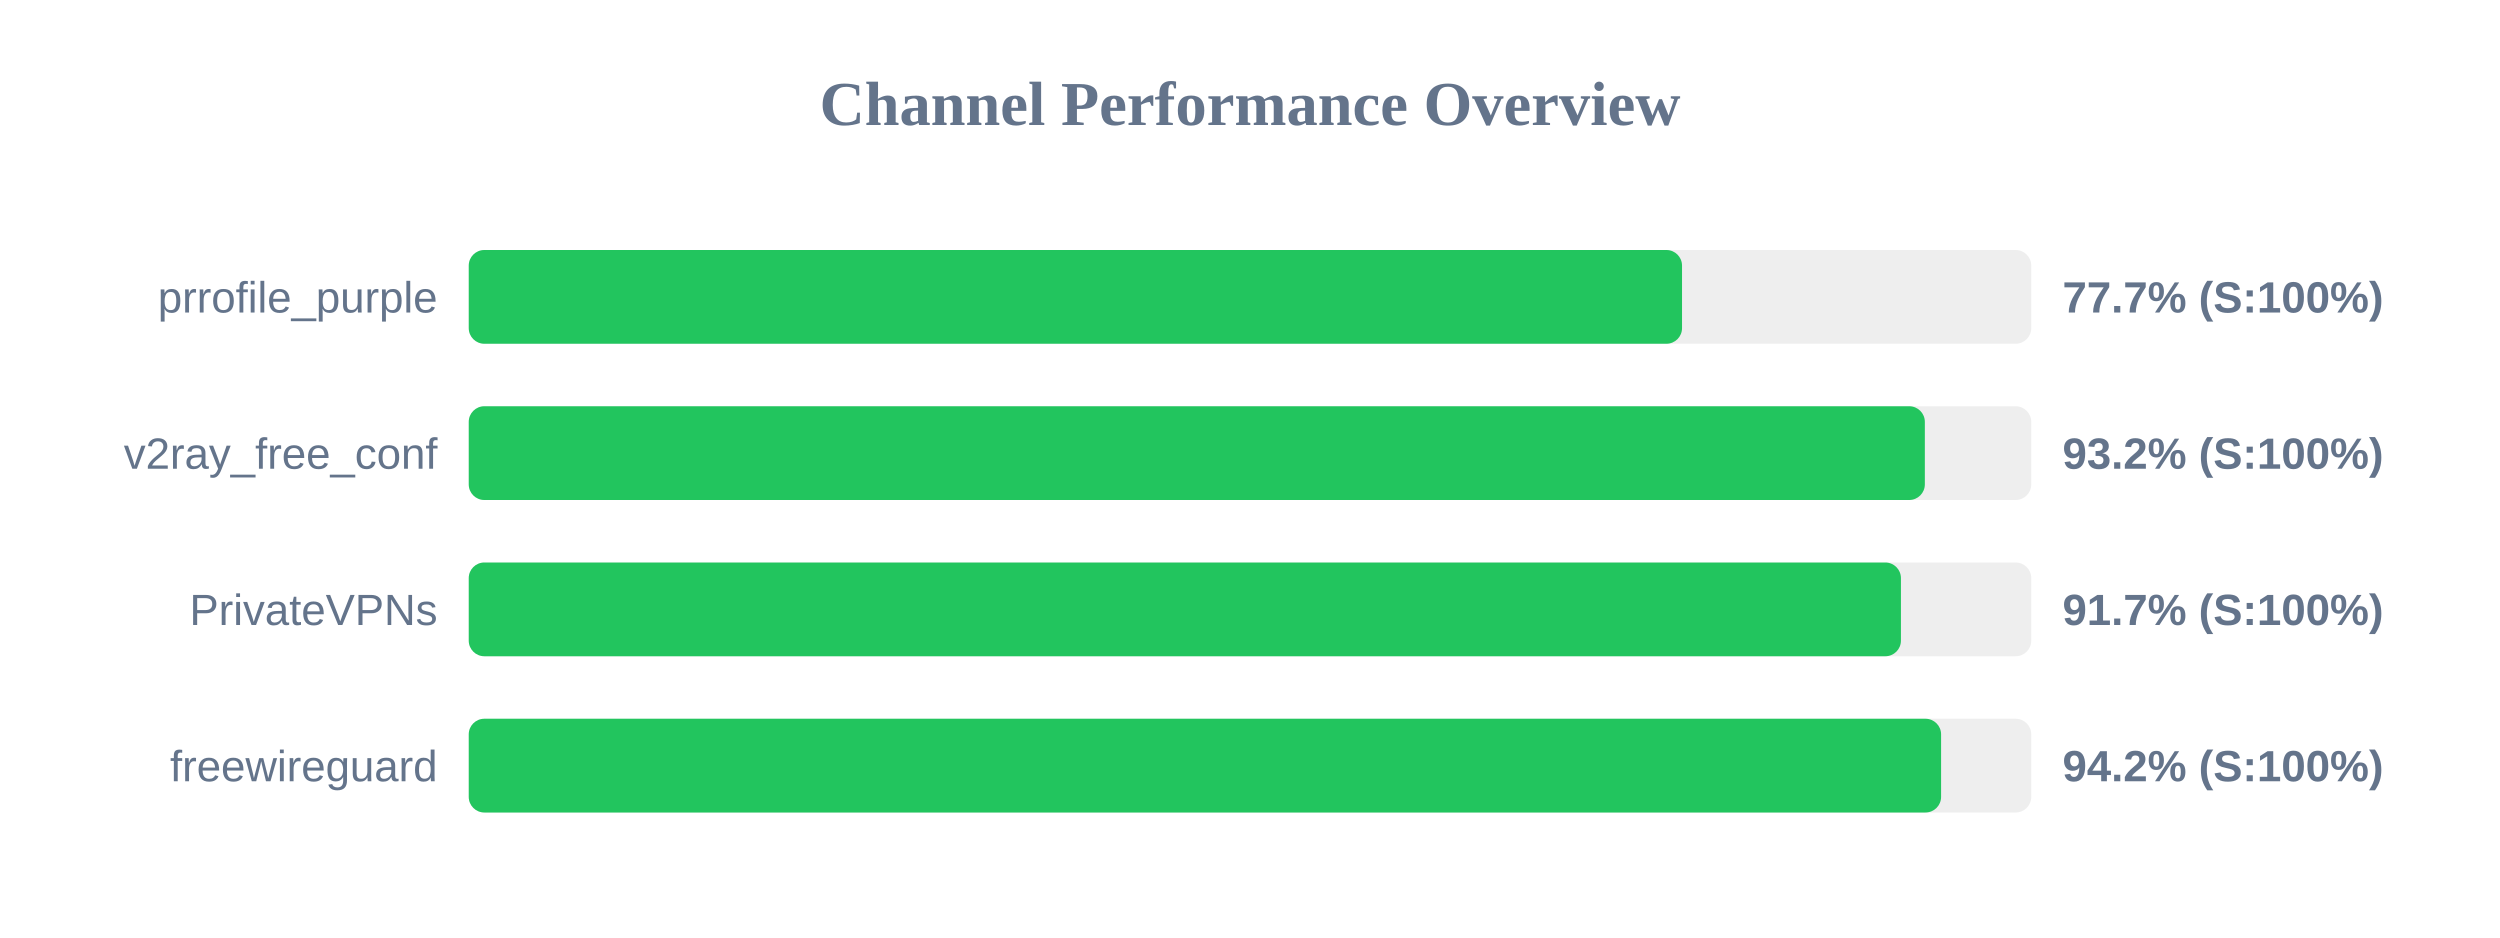
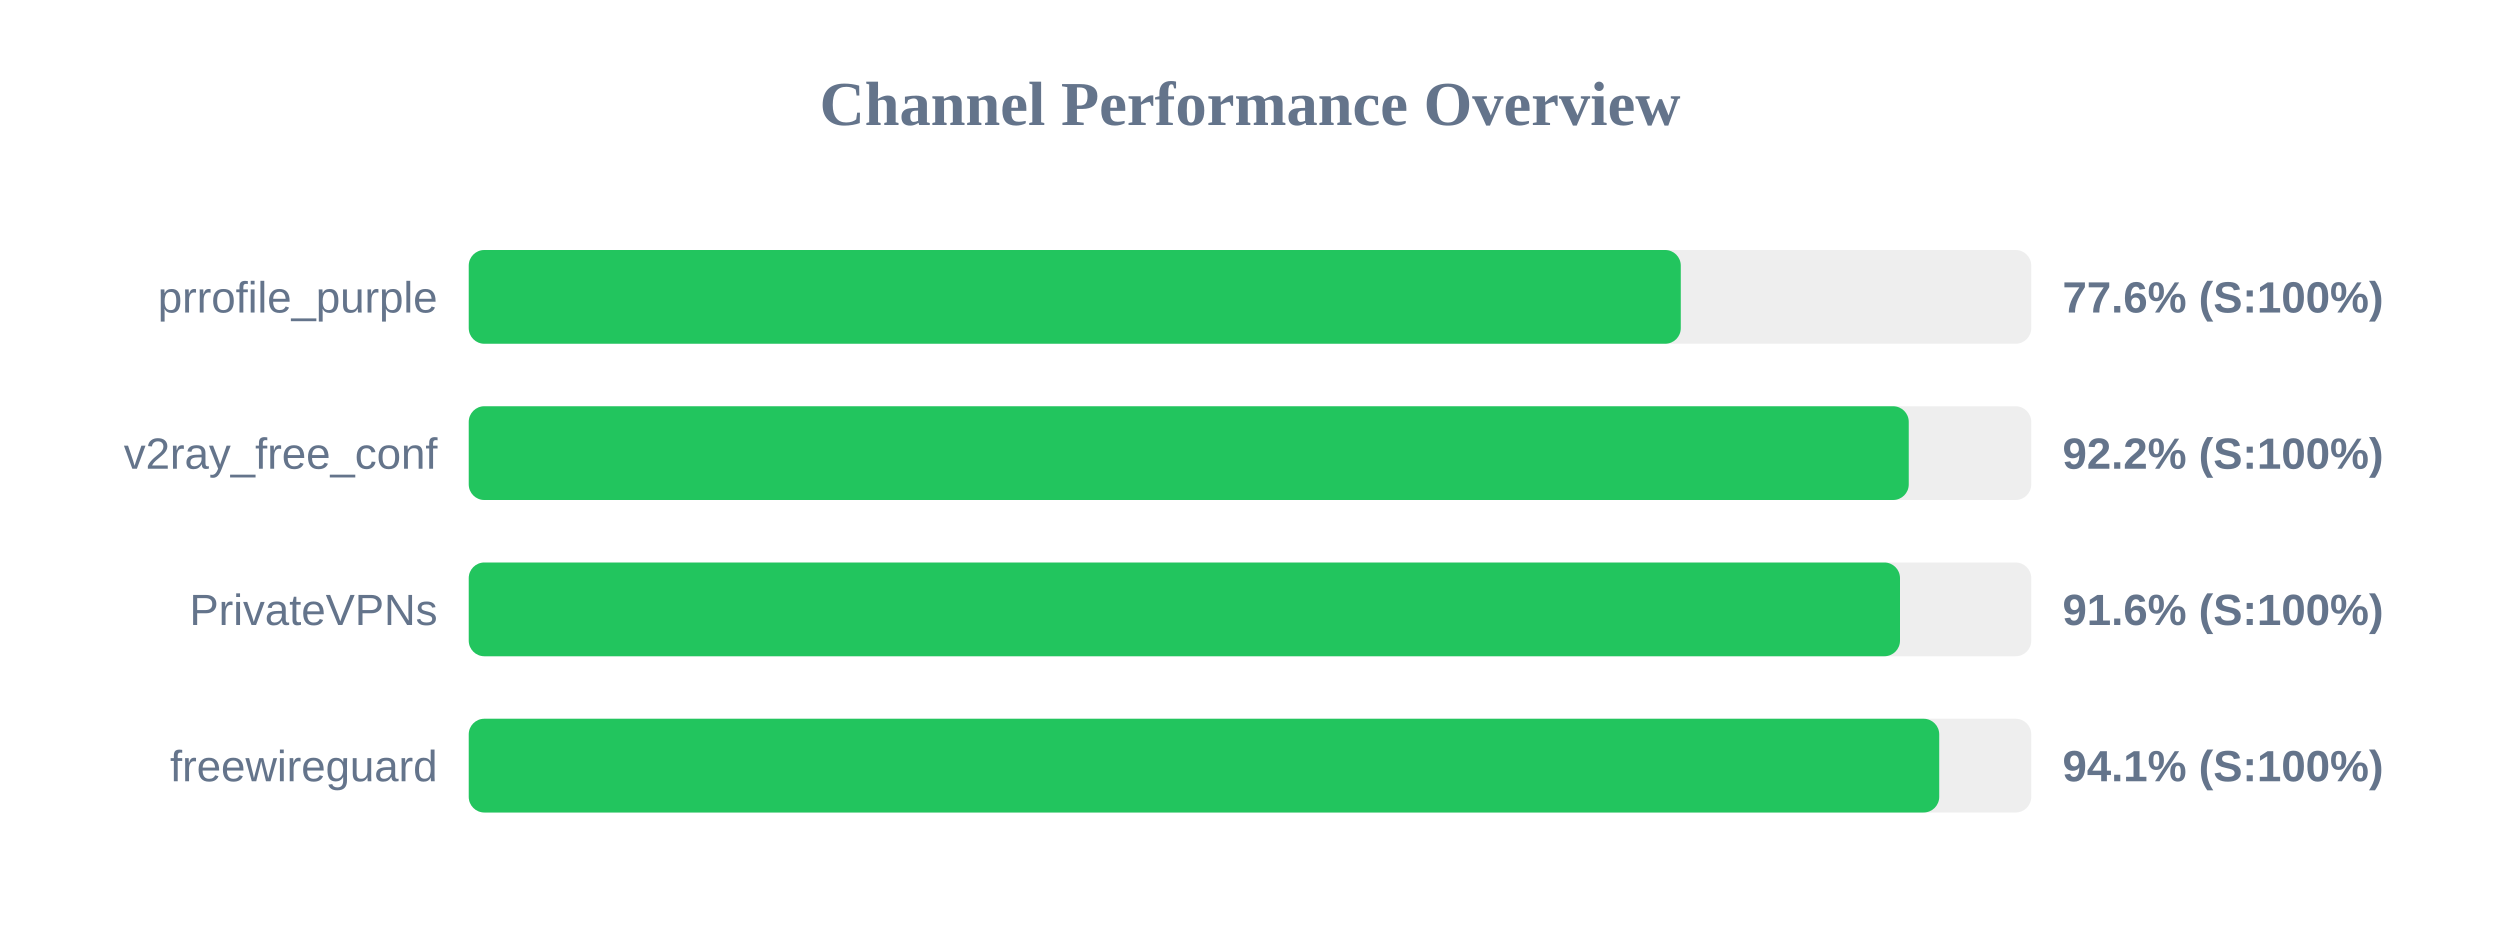
<svg xmlns="http://www.w3.org/2000/svg" width="800" height="300" version="1.1">
  <style>
        .row { font: 14px Arial; fill: #64748b; }
        .score { font: bold 14px Arial; fill: #64748b; }
    </style>
  <text x="400" y="40" text-anchor="middle" font-size="20px" font-weight="bold" fill="#64748b">Channel Performance Overview</text>
  <rect x="150" y="80" width="500" height="30" fill="#eee" rx="5" />
-   <rect x="150" y="80" width="388.25" height="30" fill="#22c55e" rx="5" />
+   <rect x="150" y="80" width="387.85" height="30" fill="#22c55e" rx="5" />
  <text x="140" y="100" text-anchor="end" class="row">prrofile_purple</text>
-   <text x="660" y="100" text-anchor="start" class="score">77.7% (S:100%)</text>
+   <text x="660" y="100" text-anchor="start" class="score">77.6% (S:100%)</text>
  <rect x="150" y="130" width="500" height="30" fill="#eee" rx="5" />
-   <rect x="150" y="130" width="465.95" height="30" fill="#22c55e" rx="5" />
+   <rect x="150" y="130" width="460.8" height="30" fill="#22c55e" rx="5" />
  <text x="140" y="150" text-anchor="end" class="row">v2ray_free_conf</text>
-   <text x="660" y="150" text-anchor="start" class="score">93.2% (S:100%)</text>
+   <text x="660" y="150" text-anchor="start" class="score">92.2% (S:100%)</text>
  <rect x="150" y="180" width="500" height="30" fill="#eee" rx="5" />
-   <rect x="150" y="180" width="458.3" height="30" fill="#22c55e" rx="5" />
+   <rect x="150" y="180" width="458.0" height="30" fill="#22c55e" rx="5" />
  <text x="140" y="200" text-anchor="end" class="row">PrivateVPNs</text>
-   <text x="660" y="200" text-anchor="start" class="score">91.7% (S:100%)</text>
+   <text x="660" y="200" text-anchor="start" class="score">91.6% (S:100%)</text>
  <rect x="150" y="230" width="500" height="30" fill="#eee" rx="5" />
-   <rect x="150" y="230" width="471.15" height="30" fill="#22c55e" rx="5" />
+   <rect x="150" y="230" width="470.55" height="30" fill="#22c55e" rx="5" />
  <text x="140" y="250" text-anchor="end" class="row">freewireguard</text>
-   <text x="660" y="250" text-anchor="start" class="score">94.2% (S:100%)</text>
+   <text x="660" y="250" text-anchor="start" class="score">94.1% (S:100%)</text>
</svg>
